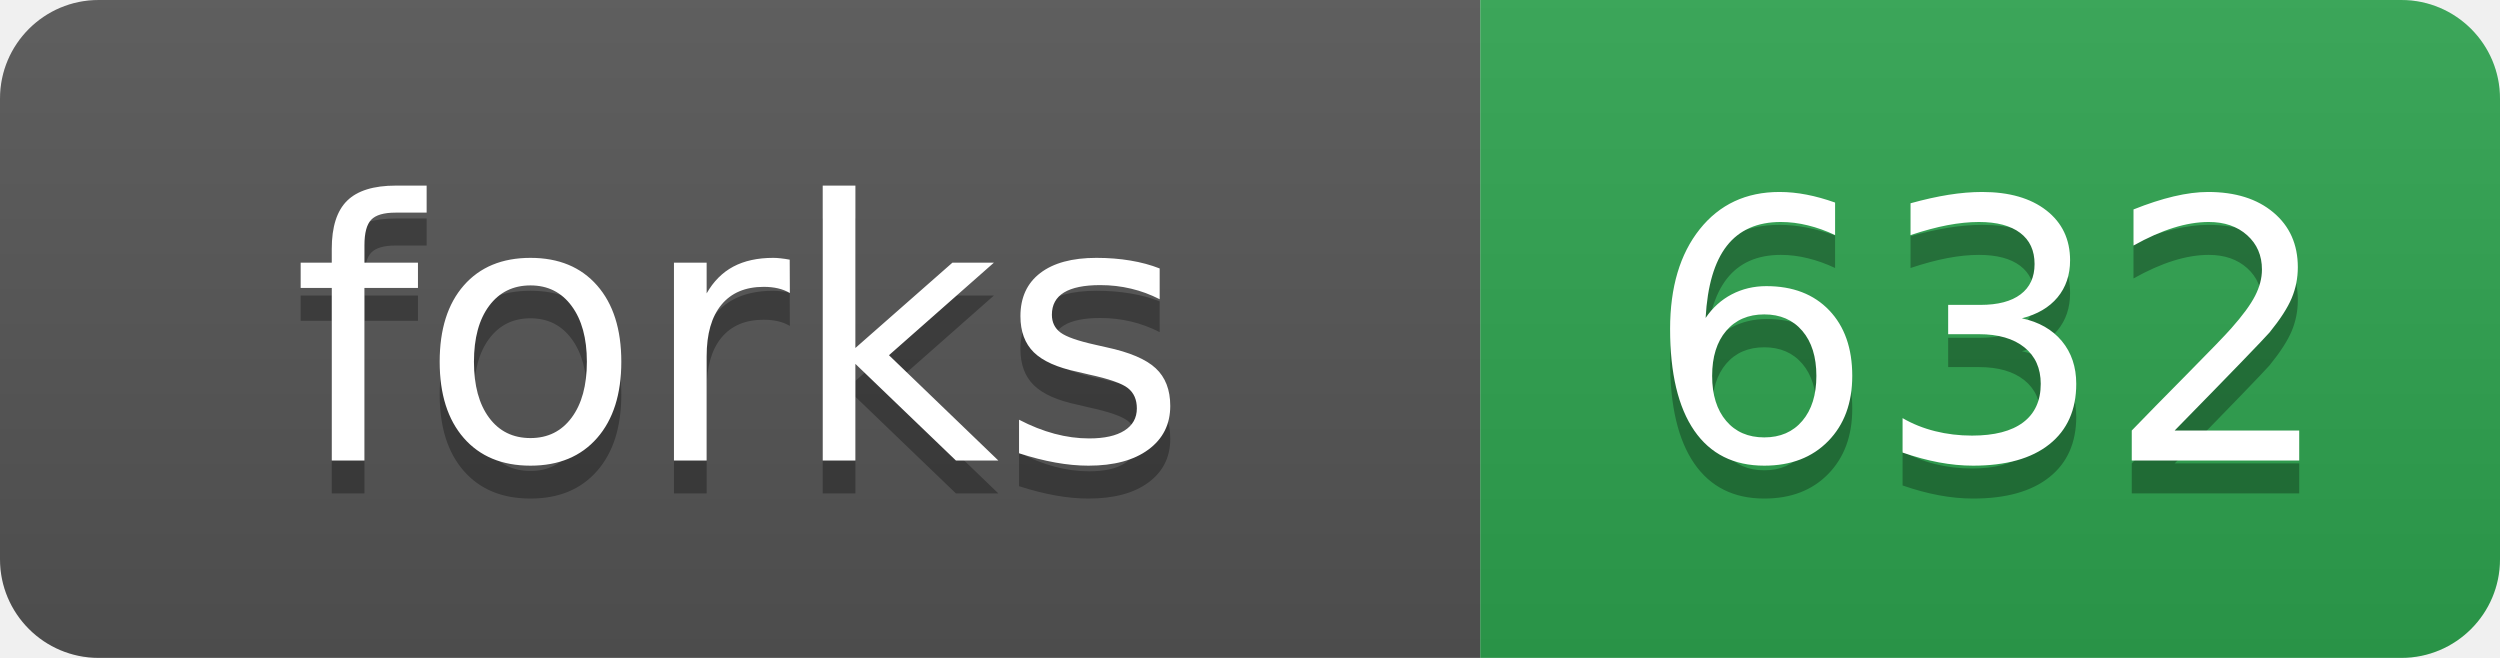
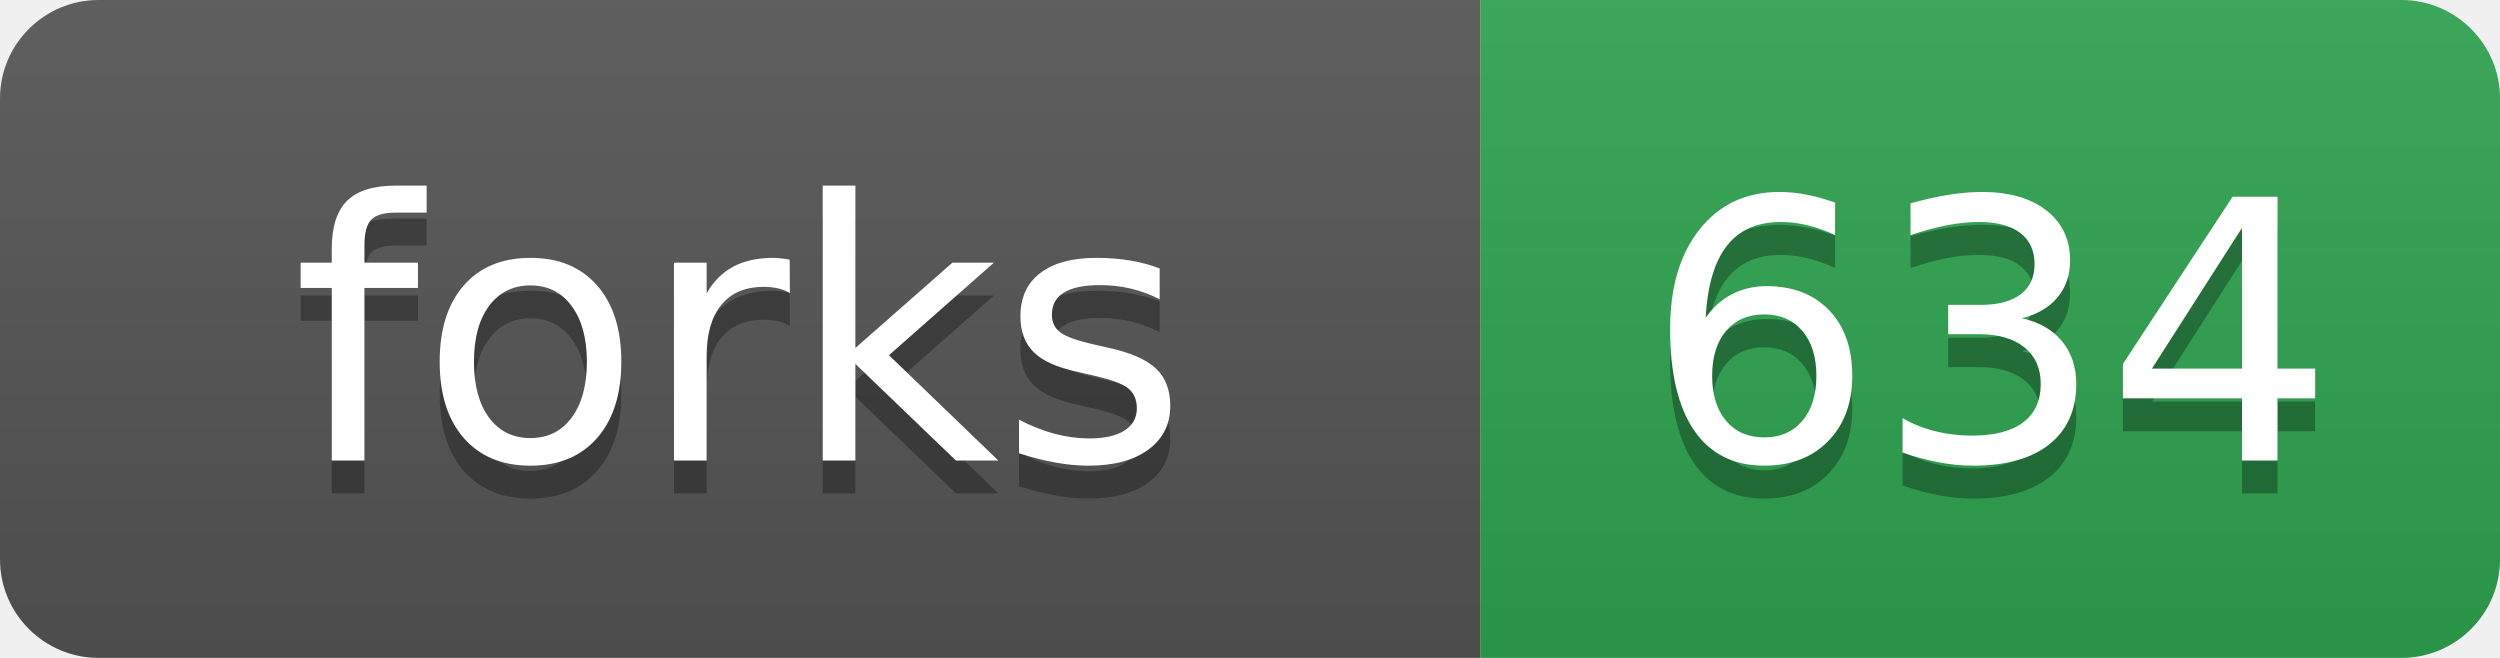
- <svg xmlns="http://www.w3.org/2000/svg" width="76" height="20" role="img" aria-label="forks: 632">
+ <svg xmlns="http://www.w3.org/2000/svg" width="76" height="20" role="img" aria-label="forks: 634">
  <linearGradient id="s" x2="0" y2="100%">
    <stop offset="0" stop-color="#bbb" stop-opacity=".1" />
    <stop offset="1" stop-opacity=".1" />
  </linearGradient>
  <clipPath id="r">
    <rect width="76" height="20" rx="3" fill="#fff" />
  </clipPath>
  <g clip-path="url(#r)">
    <rect width="45" height="20" fill="#555" />
    <rect x="45" width="31" height="20" fill="#2ea44f" />
    <rect width="76" height="20" fill="url(#s)" />
  </g>
  <g fill="#fff" text-anchor="middle" font-family="Verdana,Geneva,DejaVu Sans,sans-serif" text-rendering="geometricPrecision" font-size="110">
    <text aria-hidden="true" x="225" y="150" fill="#010101" fill-opacity=".3" transform="scale(.1)">forks</text>
    <text x="225" y="140" transform="scale(.1)">forks</text>
-     <text aria-hidden="true" x="605" y="150" fill="#010101" fill-opacity=".3" transform="scale(.1)">632</text>
-     <text x="605" y="140" transform="scale(.1)">632</text>
+     <text aria-hidden="true" x="605" y="150" fill="#010101" fill-opacity=".3" transform="scale(.1)">634</text>
+     <text x="605" y="140" transform="scale(.1)">634</text>
  </g>
</svg>
